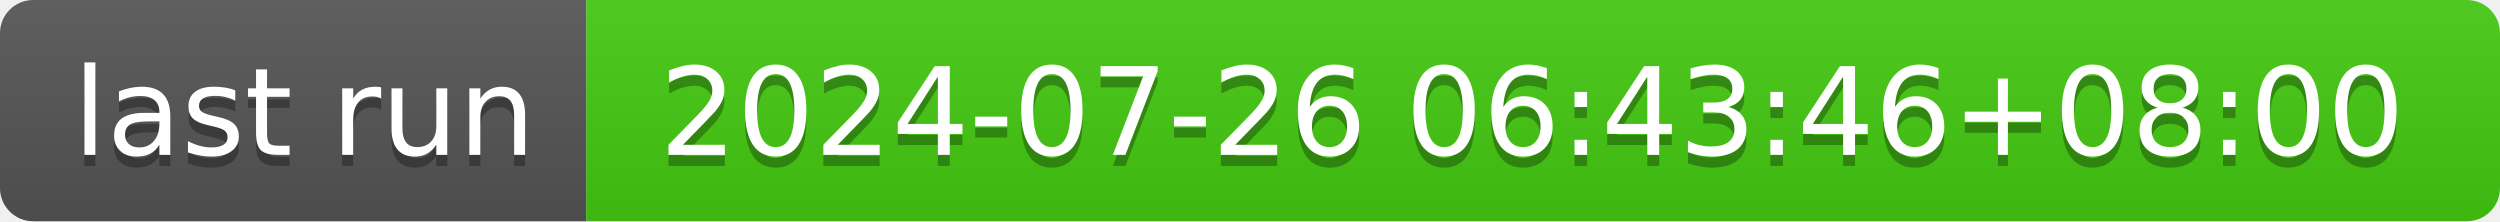
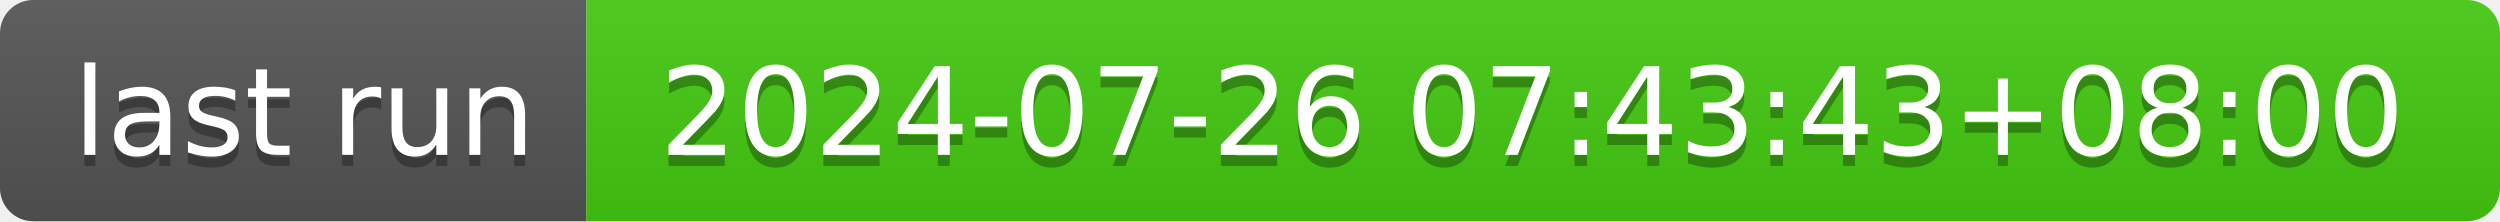
- <svg xmlns="http://www.w3.org/2000/svg" width="226" height="20" role="img" aria-label="last run: 2024-07-26 06:43:46+08:00">
+ <svg xmlns="http://www.w3.org/2000/svg" width="226" height="20" role="img" aria-label="last run: 2024-07-26 07:43:43+08:00">
  <linearGradient id="s" x2="0" y2="100%">
    <stop offset="0" stop-color="#bbb" stop-opacity=".1" />
    <stop offset="1" stop-opacity=".1" />
  </linearGradient>
  <clipPath id="r">
    <rect width="226" height="20" rx="3" fill="#fff" />
  </clipPath>
  <g clip-path="url(#r)">
    <rect width="53" height="20" fill="#555" />
    <rect x="53" width="173" height="20" fill="#4c1" />
    <rect width="226" height="20" fill="url(#s)" />
  </g>
  <g fill="#fff" text-anchor="middle" font-family="Verdana,Geneva,DejaVu Sans,sans-serif" text-rendering="geometricPrecision" font-size="110">
    <text aria-hidden="true" x="275" y="150" fill="#010101" fill-opacity=".3" transform="scale(.1)" textLength="430">last run</text>
    <text x="275" y="140" transform="scale(.1)" fill="#fff" textLength="430">last run</text>
-     <text aria-hidden="true" x="1385" y="150" fill="#010101" fill-opacity=".3" transform="scale(.1)" textLength="1630">2024-07-26 06:43:46+08:00</text>
-     <text x="1385" y="140" transform="scale(.1)" fill="#fff" textLength="1630">2024-07-26 06:43:46+08:00</text>
+     <text aria-hidden="true" x="1385" y="150" fill="#010101" fill-opacity=".3" transform="scale(.1)" textLength="1630">2024-07-26 07:43:43+08:00</text>
+     <text x="1385" y="140" transform="scale(.1)" fill="#fff" textLength="1630">2024-07-26 07:43:43+08:00</text>
  </g>
</svg>
